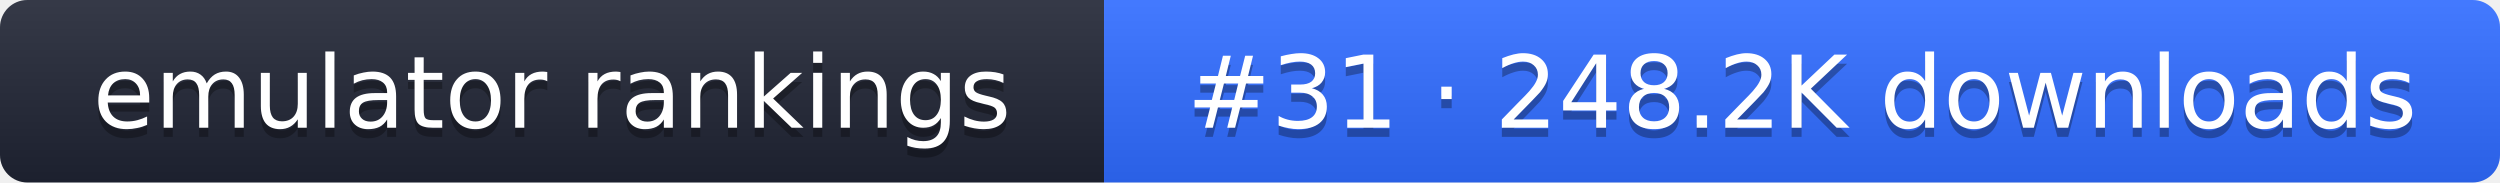
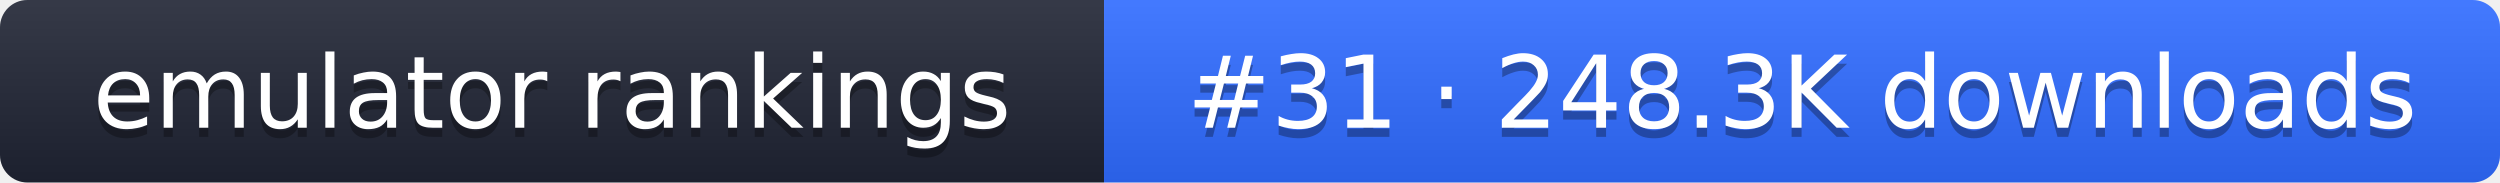
- <svg xmlns="http://www.w3.org/2000/svg" width="274" height="20" role="img" aria-label="emulator rankings: #31 · 248.2K downloads">
+ <svg xmlns="http://www.w3.org/2000/svg" width="274" height="20" role="img" aria-label="emulator rankings: #31 · 248.3K downloads">
  <linearGradient id="g" x2="0" y2="100%">
    <stop offset="0" stop-color="#fff" stop-opacity=".1" />
    <stop offset="1" stop-opacity=".1" />
  </linearGradient>
  <clipPath id="r">
    <rect width="274" height="20" rx="3" fill="#fff" />
  </clipPath>
  <g clip-path="url(#r)">
    <rect width="121" height="20" fill="#1f2433" />
    <rect x="121" width="153" height="20" fill="#2f6bff" />
    <rect width="274" height="20" fill="url(#g)" />
  </g>
  <g fill="#fff" text-anchor="middle" font-family="Verdana,DejaVu Sans,sans-serif" font-size="11">
    <text x="60.5" y="15" fill="#010101" fill-opacity=".3">emulator rankings</text>
    <text x="60.5" y="14">emulator rankings</text>
-     <text x="197.5" y="15" fill="#010101" fill-opacity=".3">#31 · 248.2K downloads</text>
-     <text x="197.5" y="14">#31 · 248.2K downloads</text>
+     <text x="197.5" y="15" fill="#010101" fill-opacity=".3">#31 · 248.3K downloads</text>
+     <text x="197.5" y="14">#31 · 248.3K downloads</text>
  </g>
</svg>
